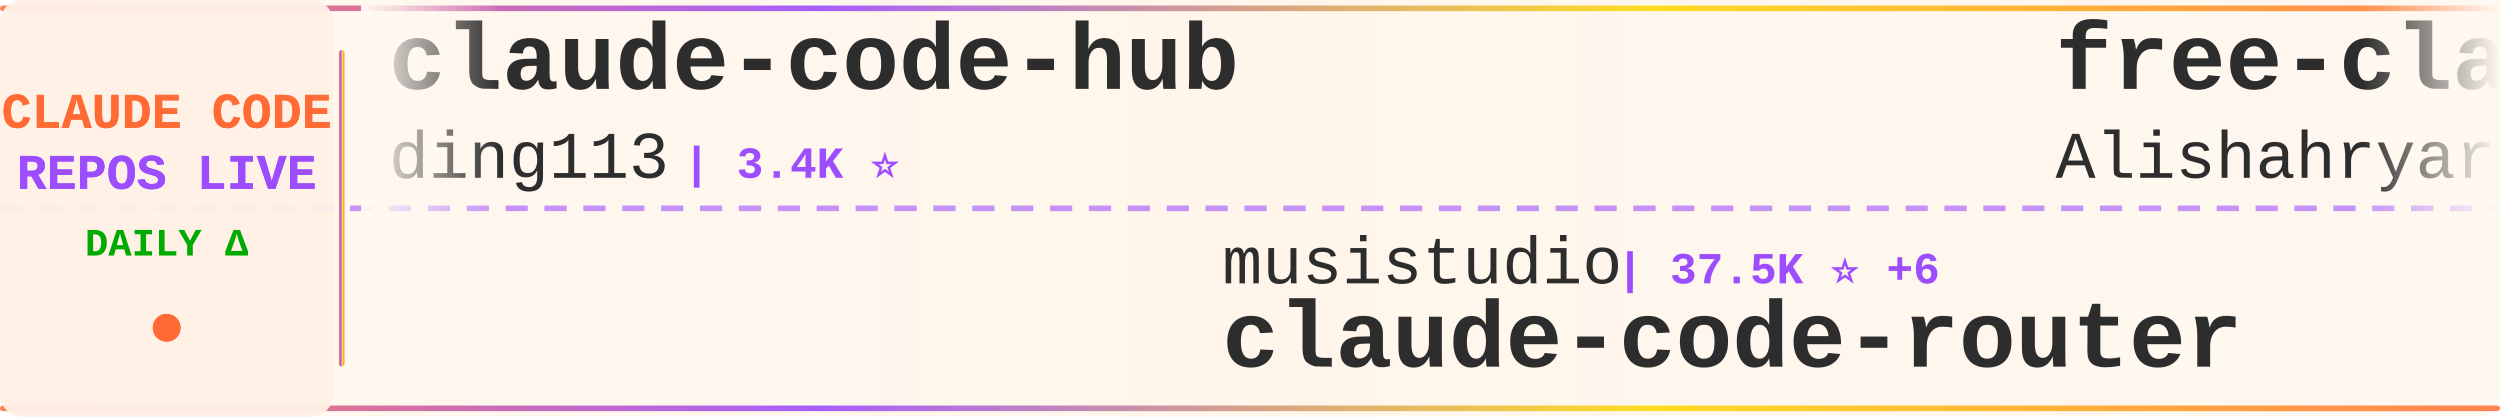
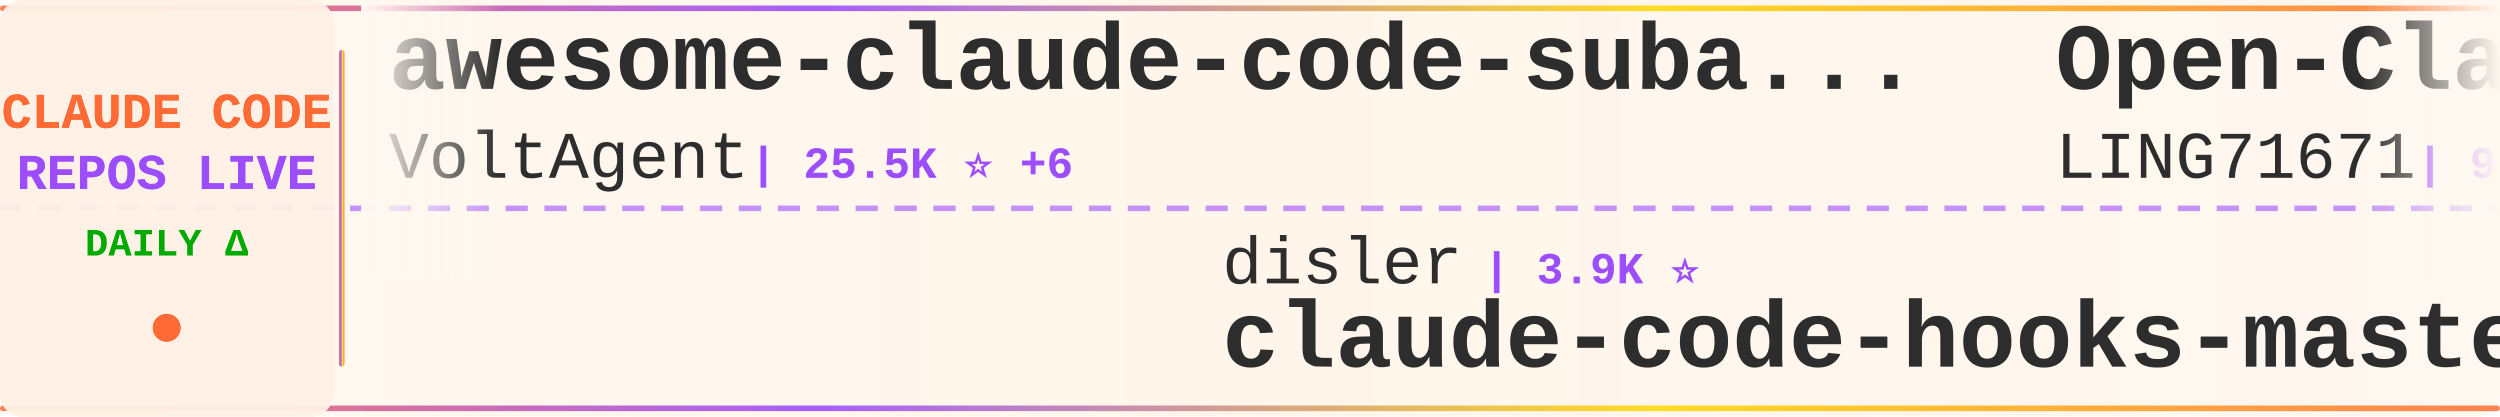
<svg xmlns="http://www.w3.org/2000/svg" width="900" height="150">
  <defs>
    <linearGradient id="tickerBg" x1="0%" y1="0%" x2="100%" y2="0%">
      <stop offset="0%" style="stop-color:#fff8f0;stop-opacity:0.98" />
      <stop offset="50%" style="stop-color:#fff5eb;stop-opacity:1" />
      <stop offset="100%" style="stop-color:#fff8f0;stop-opacity:0.98" />
    </linearGradient>
    <linearGradient id="borderGrad" x1="0%" y1="0%" x2="100%" y2="0%">
      <stop offset="0%" style="stop-color:#FF6B35;stop-opacity:0.85">
        <animate attributeName="stop-opacity" values="0.85;1;0.85" dur="2s" repeatCount="indefinite" />
      </stop>
      <stop offset="33%" style="stop-color:#9C4EFF;stop-opacity:0.9">
        <animate attributeName="stop-opacity" values="0.9;1;0.9" dur="2.2s" repeatCount="indefinite" />
      </stop>
      <stop offset="66%" style="stop-color:#FFD700;stop-opacity:0.85">
        <animate attributeName="stop-opacity" values="0.85;1;0.85" dur="1.8s" repeatCount="indefinite" />
      </stop>
      <stop offset="100%" style="stop-color:#FF6B35;stop-opacity:0.85">
        <animate attributeName="stop-opacity" values="0.85;1;0.85" dur="2s" repeatCount="indefinite" />
      </stop>
    </linearGradient>
    <filter id="textGlow">
      <feGaussianBlur stdDeviation="0.15" result="coloredBlur" />
      <feMerge>
        <feMergeNode in="coloredBlur" />
        <feMergeNode in="SourceGraphic" />
      </feMerge>
    </filter>
    <filter id="metricGlow">
      <feGaussianBlur stdDeviation="0.2" result="coloredBlur" />
      <feMerge>
        <feMergeNode in="coloredBlur" />
        <feMergeNode in="SourceGraphic" />
      </feMerge>
    </filter>
    <linearGradient id="leftFade" x1="0%" y1="0%" x2="100%" y2="0%">
      <stop offset="0%" style="stop-color:#fff8f0;stop-opacity:1" />
      <stop offset="100%" style="stop-color:#fff8f0;stop-opacity:0" />
    </linearGradient>
    <linearGradient id="rightFade" x1="0%" y1="0%" x2="100%" y2="0%">
      <stop offset="0%" style="stop-color:#fff8f0;stop-opacity:0" />
      <stop offset="100%" style="stop-color:#fff8f0;stop-opacity:1" />
    </linearGradient>
  </defs>
  <rect width="900" height="150" fill="url(#tickerBg)" rx="8" />
  <rect x="0" y="2" width="900" height="2" fill="url(#borderGrad)" rx="1" />
  <rect x="0" y="146" width="900" height="2" fill="url(#borderGrad)" rx="1" />
  <line x1="0" y1="75" x2="900" y2="75" stroke="#9C4EFF" stroke-width="2" stroke-dasharray="8 6" opacity="0.6" />
  <rect x="0" y="0" width="120" height="150" fill="#fff0e6" opacity="0.95" rx="8" />
  <text x="60" y="46" font-family="'Courier New', monospace" font-size="18" font-weight="bold" fill="#FF6B35" text-anchor="middle" filter="url(#textGlow)">
    CLAUDE CODE
  </text>
  <text x="60" y="68" font-family="'Courier New', monospace" font-size="18" font-weight="bold" fill="#9C4EFF" text-anchor="middle" filter="url(#textGlow)">
    REPOS LIVE
  </text>
  <text x="60" y="92" font-family="'Courier New', monospace" font-size="14" font-weight="bold" fill="#00aa00" text-anchor="middle">
    DAILY Δ
  </text>
  <circle cx="60" cy="118" r="5" fill="#FF6B35" filter="url(#metricGlow)">
    <animate attributeName="r" values="4;6;4" dur="1.5s" repeatCount="indefinite" />
    <animate attributeName="opacity" values="0.6;1;0.6" dur="1.5s" repeatCount="indefinite" />
  </circle>
  <rect x="122" y="18" width="2" height="114" fill="url(#borderGrad)" rx="1" />
  <clipPath id="tickerClip">
    <rect x="130" y="0" width="770" height="150" />
  </clipPath>
  <g clip-path="url(#tickerClip)">
    <g id="tickerItems">
      <animateTransform attributeName="transform" attributeType="XML" type="translate" from="0 0" to="-3000 0" dur="54s" repeatCount="indefinite" />
      <g transform="translate(0, 0)">
-         <text x="140" y="32" font-family="'Courier New', monospace" font-size="34" font-weight="bold" fill="#2d2d2d">claude-code-hub</text>
-         <text x="140" y="64" font-family="'Courier New', monospace" font-size="24" font-weight="normal" fill="#2d2d2d" opacity="1.0">ding113</text>
-         <text x="246" y="64" font-family="'Courier New', monospace" font-size="16" font-weight="bold" fill="#9C4EFF"> | 3.4K ⭐</text>
+         <text x="140" y="32" font-family="'Courier New', monospace" font-size="34" font-weight="bold" fill="#2d2d2d">awesome-claude-code-suba...</text>
+         <text x="140" y="64" font-family="'Courier New', monospace" font-size="24" font-weight="normal" fill="#2d2d2d" opacity="1.0">VoltAgent</text>
+         <text x="270" y="64" font-family="'Courier New', monospace" font-size="16" font-weight="bold" fill="#9C4EFF"> | 25.5K ⭐ +6</text>
      </g>
      <g transform="translate(300, 0)">
-         <text x="140" y="102" font-family="'Courier New', monospace" font-size="24" font-weight="normal" fill="#2d2d2d" opacity="1.0">musistudio</text>
-         <text x="282" y="102" font-family="'Courier New', monospace" font-size="16" font-weight="bold" fill="#9C4EFF"> | 37.5K ⭐ +6</text>
-         <text x="140" y="132" font-family="'Courier New', monospace" font-size="34" font-weight="bold" fill="#2d2d2d">claude-code-router</text>
+         <text x="140" y="102" font-family="'Courier New', monospace" font-size="24" font-weight="normal" fill="#2d2d2d" opacity="1.0">disler</text>
+         <text x="234" y="102" font-family="'Courier New', monospace" font-size="16" font-weight="bold" fill="#9C4EFF"> | 3.9K ⭐</text>
+         <text x="140" y="132" font-family="'Courier New', monospace" font-size="34" font-weight="bold" fill="#2d2d2d">claude-code-hooks-master...</text>
      </g>
      <g transform="translate(600, 0)">
-         <text x="140" y="32" font-family="'Courier New', monospace" font-size="34" font-weight="bold" fill="#2d2d2d">free-claude-code</text>
-         <text x="140" y="64" font-family="'Courier New', monospace" font-size="24" font-weight="normal" fill="#2d2d2d" opacity="1.0">Alishahryar1</text>
-         <text x="306" y="64" font-family="'Courier New', monospace" font-size="16" font-weight="bold" fill="#9C4EFF"> | 56.6K ⭐ +44</text>
+         <text x="140" y="32" font-family="'Courier New', monospace" font-size="34" font-weight="bold" fill="#2d2d2d">Open-ClaudeCode</text>
+         <text x="140" y="64" font-family="'Courier New', monospace" font-size="24" font-weight="normal" fill="#2d2d2d" opacity="1.0">LING71671</text>
+         <text x="270" y="64" font-family="'Courier New', monospace" font-size="16" font-weight="bold" fill="#9C4EFF"> | 962 ⭐</text>
      </g>
      <g transform="translate(900, 0)">
-         <text x="140" y="102" font-family="'Courier New', monospace" font-size="24" font-weight="normal" fill="#2d2d2d" opacity="1.0">alejandrobalderas</text>
-         <text x="366" y="102" font-family="'Courier New', monospace" font-size="16" font-weight="bold" fill="#9C4EFF"> | 3.0K ⭐ +1</text>
-         <text x="140" y="132" font-family="'Courier New', monospace" font-size="34" font-weight="bold" fill="#2d2d2d">claude-code-from-source</text>
+         <text x="140" y="102" font-family="'Courier New', monospace" font-size="24" font-weight="normal" fill="#2d2d2d" opacity="1.0">OneRedOak</text>
+         <text x="270" y="102" font-family="'Courier New', monospace" font-size="16" font-weight="bold" fill="#9C4EFF"> | 3.9K ⭐</text>
+         <text x="140" y="132" font-family="'Courier New', monospace" font-size="34" font-weight="bold" fill="#2d2d2d">claude-code-workflows</text>
      </g>
      <g transform="translate(1200, 0)">
-         <text x="140" y="32" font-family="'Courier New', monospace" font-size="34" font-weight="bold" fill="#2d2d2d">claude-code-spec-workflo...</text>
-         <text x="140" y="64" font-family="'Courier New', monospace" font-size="24" font-weight="normal" fill="#2d2d2d" opacity="1.0">Pimzino</text>
-         <text x="246" y="64" font-family="'Courier New', monospace" font-size="16" font-weight="bold" fill="#9C4EFF"> | 3.9K ⭐</text>
+         <text x="140" y="32" font-family="'Courier New', monospace" font-size="34" font-weight="bold" fill="#2d2d2d">edmunds-claude-code</text>
+         <text x="140" y="64" font-family="'Courier New', monospace" font-size="24" font-weight="normal" fill="#2d2d2d" opacity="1.0">edmund-io</text>
+         <text x="270" y="64" font-family="'Courier New', monospace" font-size="16" font-weight="bold" fill="#9C4EFF"> | 1.5K ⭐</text>
      </g>
      <g transform="translate(1500, 0)">
        <text x="140" y="102" font-family="'Courier New', monospace" font-size="24" font-weight="normal" fill="#2d2d2d" opacity="1.0">anthropics</text>
-         <text x="282" y="102" font-family="'Courier New', monospace" font-size="16" font-weight="bold" fill="#9C4EFF"> | 6.3K ⭐ +2</text>
-         <text x="140" y="132" font-family="'Courier New', monospace" font-size="34" font-weight="bold" fill="#2d2d2d">claude-code-security-rev...</text>
+         <text x="282" y="102" font-family="'Courier New', monospace" font-size="16" font-weight="bold" fill="#9C4EFF"> | 995 ⭐</text>
+         <text x="140" y="132" font-family="'Courier New', monospace" font-size="34" font-weight="bold" fill="#2d2d2d">claude-code-base-action</text>
      </g>
      <g transform="translate(1800, 0)">
-         <text x="140" y="32" font-family="'Courier New', monospace" font-size="34" font-weight="bold" fill="#2d2d2d">claude-coder</text>
-         <text x="140" y="64" font-family="'Courier New', monospace" font-size="24" font-weight="normal" fill="#2d2d2d" opacity="1.0">kodu-ai</text>
-         <text x="246" y="64" font-family="'Courier New', monospace" font-size="16" font-weight="bold" fill="#9C4EFF"> | 5.2K ⭐</text>
+         <text x="140" y="32" font-family="'Courier New', monospace" font-size="34" font-weight="bold" fill="#2d2d2d">claude-code-rev</text>
+         <text x="140" y="64" font-family="'Courier New', monospace" font-size="24" font-weight="normal" fill="#2d2d2d" opacity="1.0">oboard</text>
+         <text x="234" y="64" font-family="'Courier New', monospace" font-size="16" font-weight="bold" fill="#9C4EFF"> | 3.3K ⭐</text>
      </g>
      <g transform="translate(2100, 0)">
-         <text x="140" y="102" font-family="'Courier New', monospace" font-size="24" font-weight="normal" fill="#2d2d2d" opacity="1.0">nicedreamzapp</text>
-         <text x="318" y="102" font-family="'Courier New', monospace" font-size="16" font-weight="bold" fill="#9C4EFF"> | 3.3K ⭐</text>
-         <text x="140" y="132" font-family="'Courier New', monospace" font-size="34" font-weight="bold" fill="#2d2d2d">claude-code-local</text>
+         <text x="140" y="102" font-family="'Courier New', monospace" font-size="24" font-weight="normal" fill="#2d2d2d" opacity="1.0">Pimzino</text>
+         <text x="246" y="102" font-family="'Courier New', monospace" font-size="16" font-weight="bold" fill="#9C4EFF"> | 3.9K ⭐</text>
+         <text x="140" y="132" font-family="'Courier New', monospace" font-size="34" font-weight="bold" fill="#2d2d2d">claude-code-spec-workflo...</text>
      </g>
      <g transform="translate(2400, 0)">
-         <text x="140" y="32" font-family="'Courier New', monospace" font-size="34" font-weight="bold" fill="#2d2d2d">claude-code-telegram</text>
-         <text x="140" y="64" font-family="'Courier New', monospace" font-size="24" font-weight="normal" fill="#2d2d2d" opacity="1.0">overwirehq</text>
-         <text x="282" y="64" font-family="'Courier New', monospace" font-size="16" font-weight="bold" fill="#9C4EFF"> | 2.8K ⭐</text>
+         <text x="140" y="32" font-family="'Courier New', monospace" font-size="34" font-weight="bold" fill="#2d2d2d">ECC</text>
+         <text x="140" y="64" font-family="'Courier New', monospace" font-size="24" font-weight="normal" fill="#2d2d2d" opacity="1.0">affaan-m</text>
+         <text x="258" y="64" font-family="'Courier New', monospace" font-size="16" font-weight="bold" fill="#9C4EFF"> | 272.9K ⭐ +144</text>
      </g>
      <g transform="translate(2700, 0)">
-         <text x="140" y="102" font-family="'Courier New', monospace" font-size="24" font-weight="normal" fill="#2d2d2d" opacity="1.0">edmund-io</text>
-         <text x="270" y="102" font-family="'Courier New', monospace" font-size="16" font-weight="bold" fill="#9C4EFF"> | 1.5K ⭐</text>
-         <text x="140" y="132" font-family="'Courier New', monospace" font-size="34" font-weight="bold" fill="#2d2d2d">edmunds-claude-code</text>
+         <text x="140" y="102" font-family="'Courier New', monospace" font-size="24" font-weight="normal" fill="#2d2d2d" opacity="1.0">pengchengneo</text>
+         <text x="306" y="102" font-family="'Courier New', monospace" font-size="16" font-weight="bold" fill="#9C4EFF"> | 1.8K ⭐ +1</text>
+         <text x="140" y="132" font-family="'Courier New', monospace" font-size="34" font-weight="bold" fill="#2d2d2d">Claude-Code</text>
      </g>
      <g transform="translate(3000, 0)">
-         <text x="140" y="32" font-family="'Courier New', monospace" font-size="34" font-weight="bold" fill="#2d2d2d">claude-code-hub</text>
-         <text x="140" y="64" font-family="'Courier New', monospace" font-size="24" font-weight="normal" fill="#2d2d2d" opacity="1.0">ding113</text>
-         <text x="246" y="64" font-family="'Courier New', monospace" font-size="16" font-weight="bold" fill="#9C4EFF"> | 3.4K ⭐</text>
+         <text x="140" y="32" font-family="'Courier New', monospace" font-size="34" font-weight="bold" fill="#2d2d2d">awesome-claude-code-suba...</text>
+         <text x="140" y="64" font-family="'Courier New', monospace" font-size="24" font-weight="normal" fill="#2d2d2d" opacity="1.0">VoltAgent</text>
+         <text x="270" y="64" font-family="'Courier New', monospace" font-size="16" font-weight="bold" fill="#9C4EFF"> | 25.5K ⭐ +6</text>
      </g>
      <g transform="translate(3300, 0)">
-         <text x="140" y="102" font-family="'Courier New', monospace" font-size="24" font-weight="normal" fill="#2d2d2d" opacity="1.0">musistudio</text>
-         <text x="282" y="102" font-family="'Courier New', monospace" font-size="16" font-weight="bold" fill="#9C4EFF"> | 37.5K ⭐ +6</text>
-         <text x="140" y="132" font-family="'Courier New', monospace" font-size="34" font-weight="bold" fill="#2d2d2d">claude-code-router</text>
+         <text x="140" y="102" font-family="'Courier New', monospace" font-size="24" font-weight="normal" fill="#2d2d2d" opacity="1.0">disler</text>
+         <text x="234" y="102" font-family="'Courier New', monospace" font-size="16" font-weight="bold" fill="#9C4EFF"> | 3.9K ⭐</text>
+         <text x="140" y="132" font-family="'Courier New', monospace" font-size="34" font-weight="bold" fill="#2d2d2d">claude-code-hooks-master...</text>
      </g>
      <g transform="translate(3600, 0)">
-         <text x="140" y="32" font-family="'Courier New', monospace" font-size="34" font-weight="bold" fill="#2d2d2d">free-claude-code</text>
-         <text x="140" y="64" font-family="'Courier New', monospace" font-size="24" font-weight="normal" fill="#2d2d2d" opacity="1.0">Alishahryar1</text>
-         <text x="306" y="64" font-family="'Courier New', monospace" font-size="16" font-weight="bold" fill="#9C4EFF"> | 56.6K ⭐ +44</text>
+         <text x="140" y="32" font-family="'Courier New', monospace" font-size="34" font-weight="bold" fill="#2d2d2d">Open-ClaudeCode</text>
+         <text x="140" y="64" font-family="'Courier New', monospace" font-size="24" font-weight="normal" fill="#2d2d2d" opacity="1.0">LING71671</text>
+         <text x="270" y="64" font-family="'Courier New', monospace" font-size="16" font-weight="bold" fill="#9C4EFF"> | 962 ⭐</text>
      </g>
      <g transform="translate(3900, 0)">
-         <text x="140" y="102" font-family="'Courier New', monospace" font-size="24" font-weight="normal" fill="#2d2d2d" opacity="1.0">alejandrobalderas</text>
-         <text x="366" y="102" font-family="'Courier New', monospace" font-size="16" font-weight="bold" fill="#9C4EFF"> | 3.0K ⭐ +1</text>
-         <text x="140" y="132" font-family="'Courier New', monospace" font-size="34" font-weight="bold" fill="#2d2d2d">claude-code-from-source</text>
+         <text x="140" y="102" font-family="'Courier New', monospace" font-size="24" font-weight="normal" fill="#2d2d2d" opacity="1.0">OneRedOak</text>
+         <text x="270" y="102" font-family="'Courier New', monospace" font-size="16" font-weight="bold" fill="#9C4EFF"> | 3.9K ⭐</text>
+         <text x="140" y="132" font-family="'Courier New', monospace" font-size="34" font-weight="bold" fill="#2d2d2d">claude-code-workflows</text>
      </g>
    </g>
  </g>
  <rect x="130" y="0" width="50" height="100" fill="url(#leftFade)" />
  <rect x="850" y="0" width="50" height="100" fill="url(#rightFade)" />
</svg>
